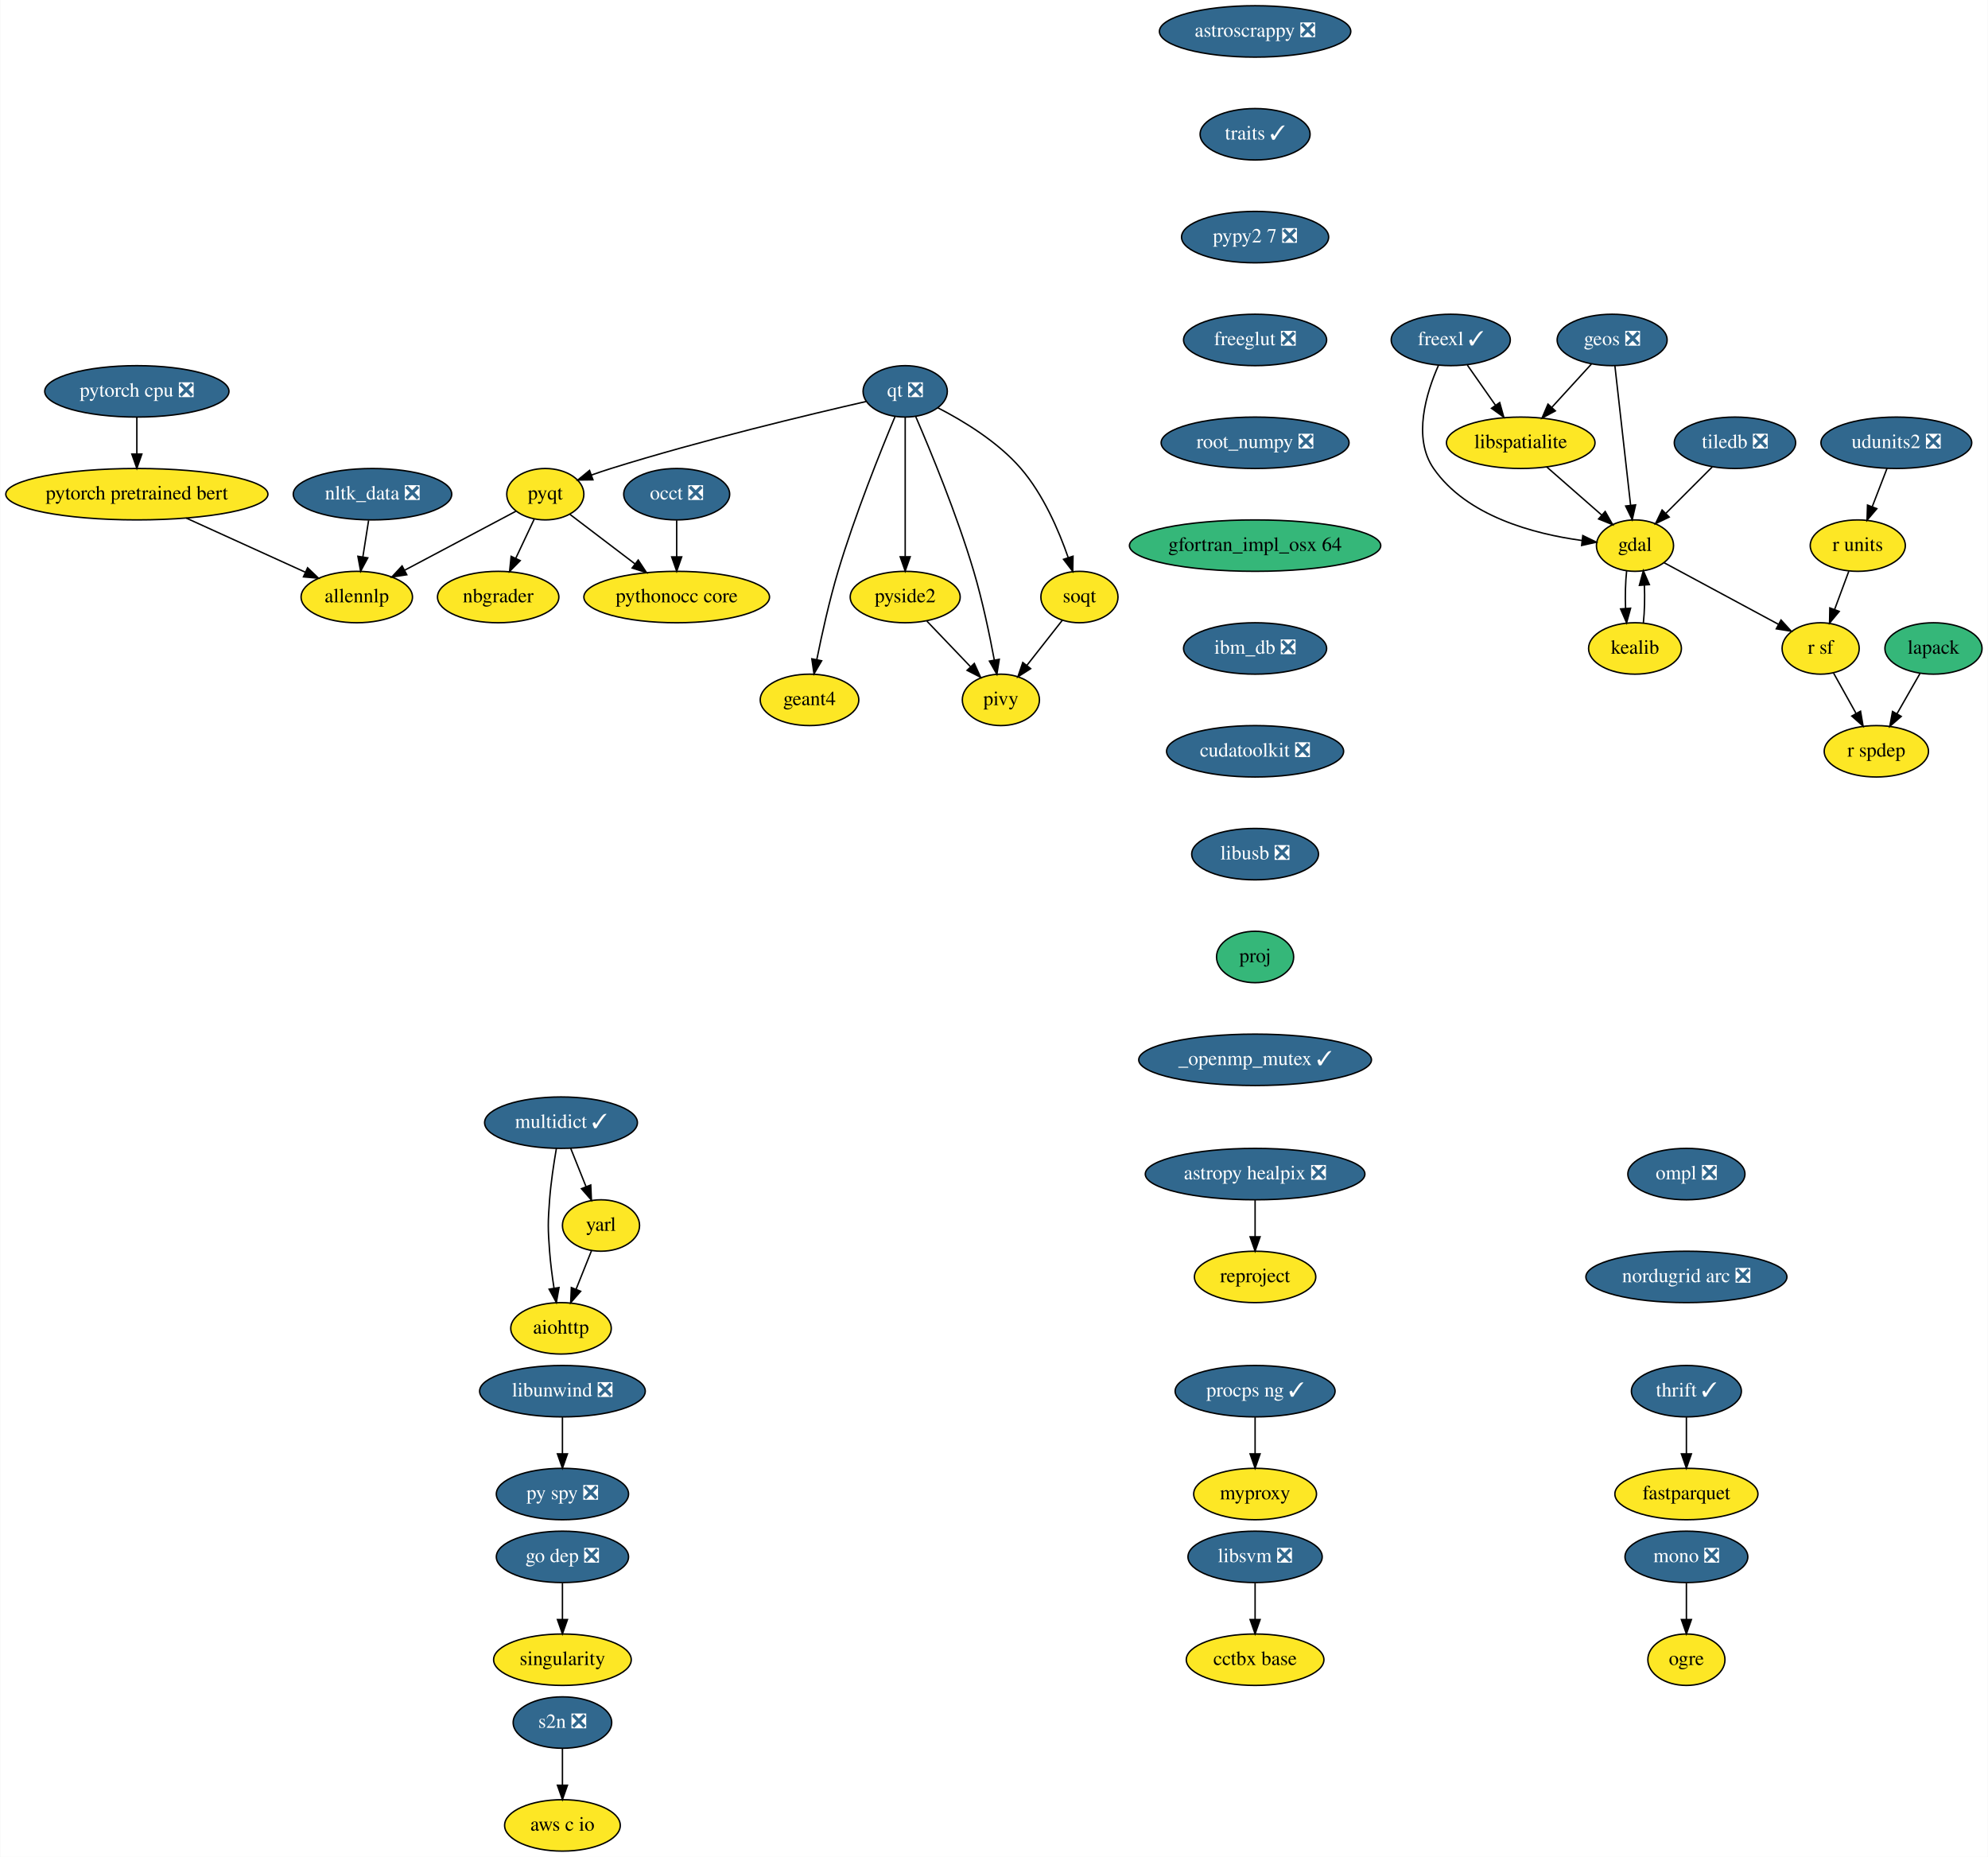
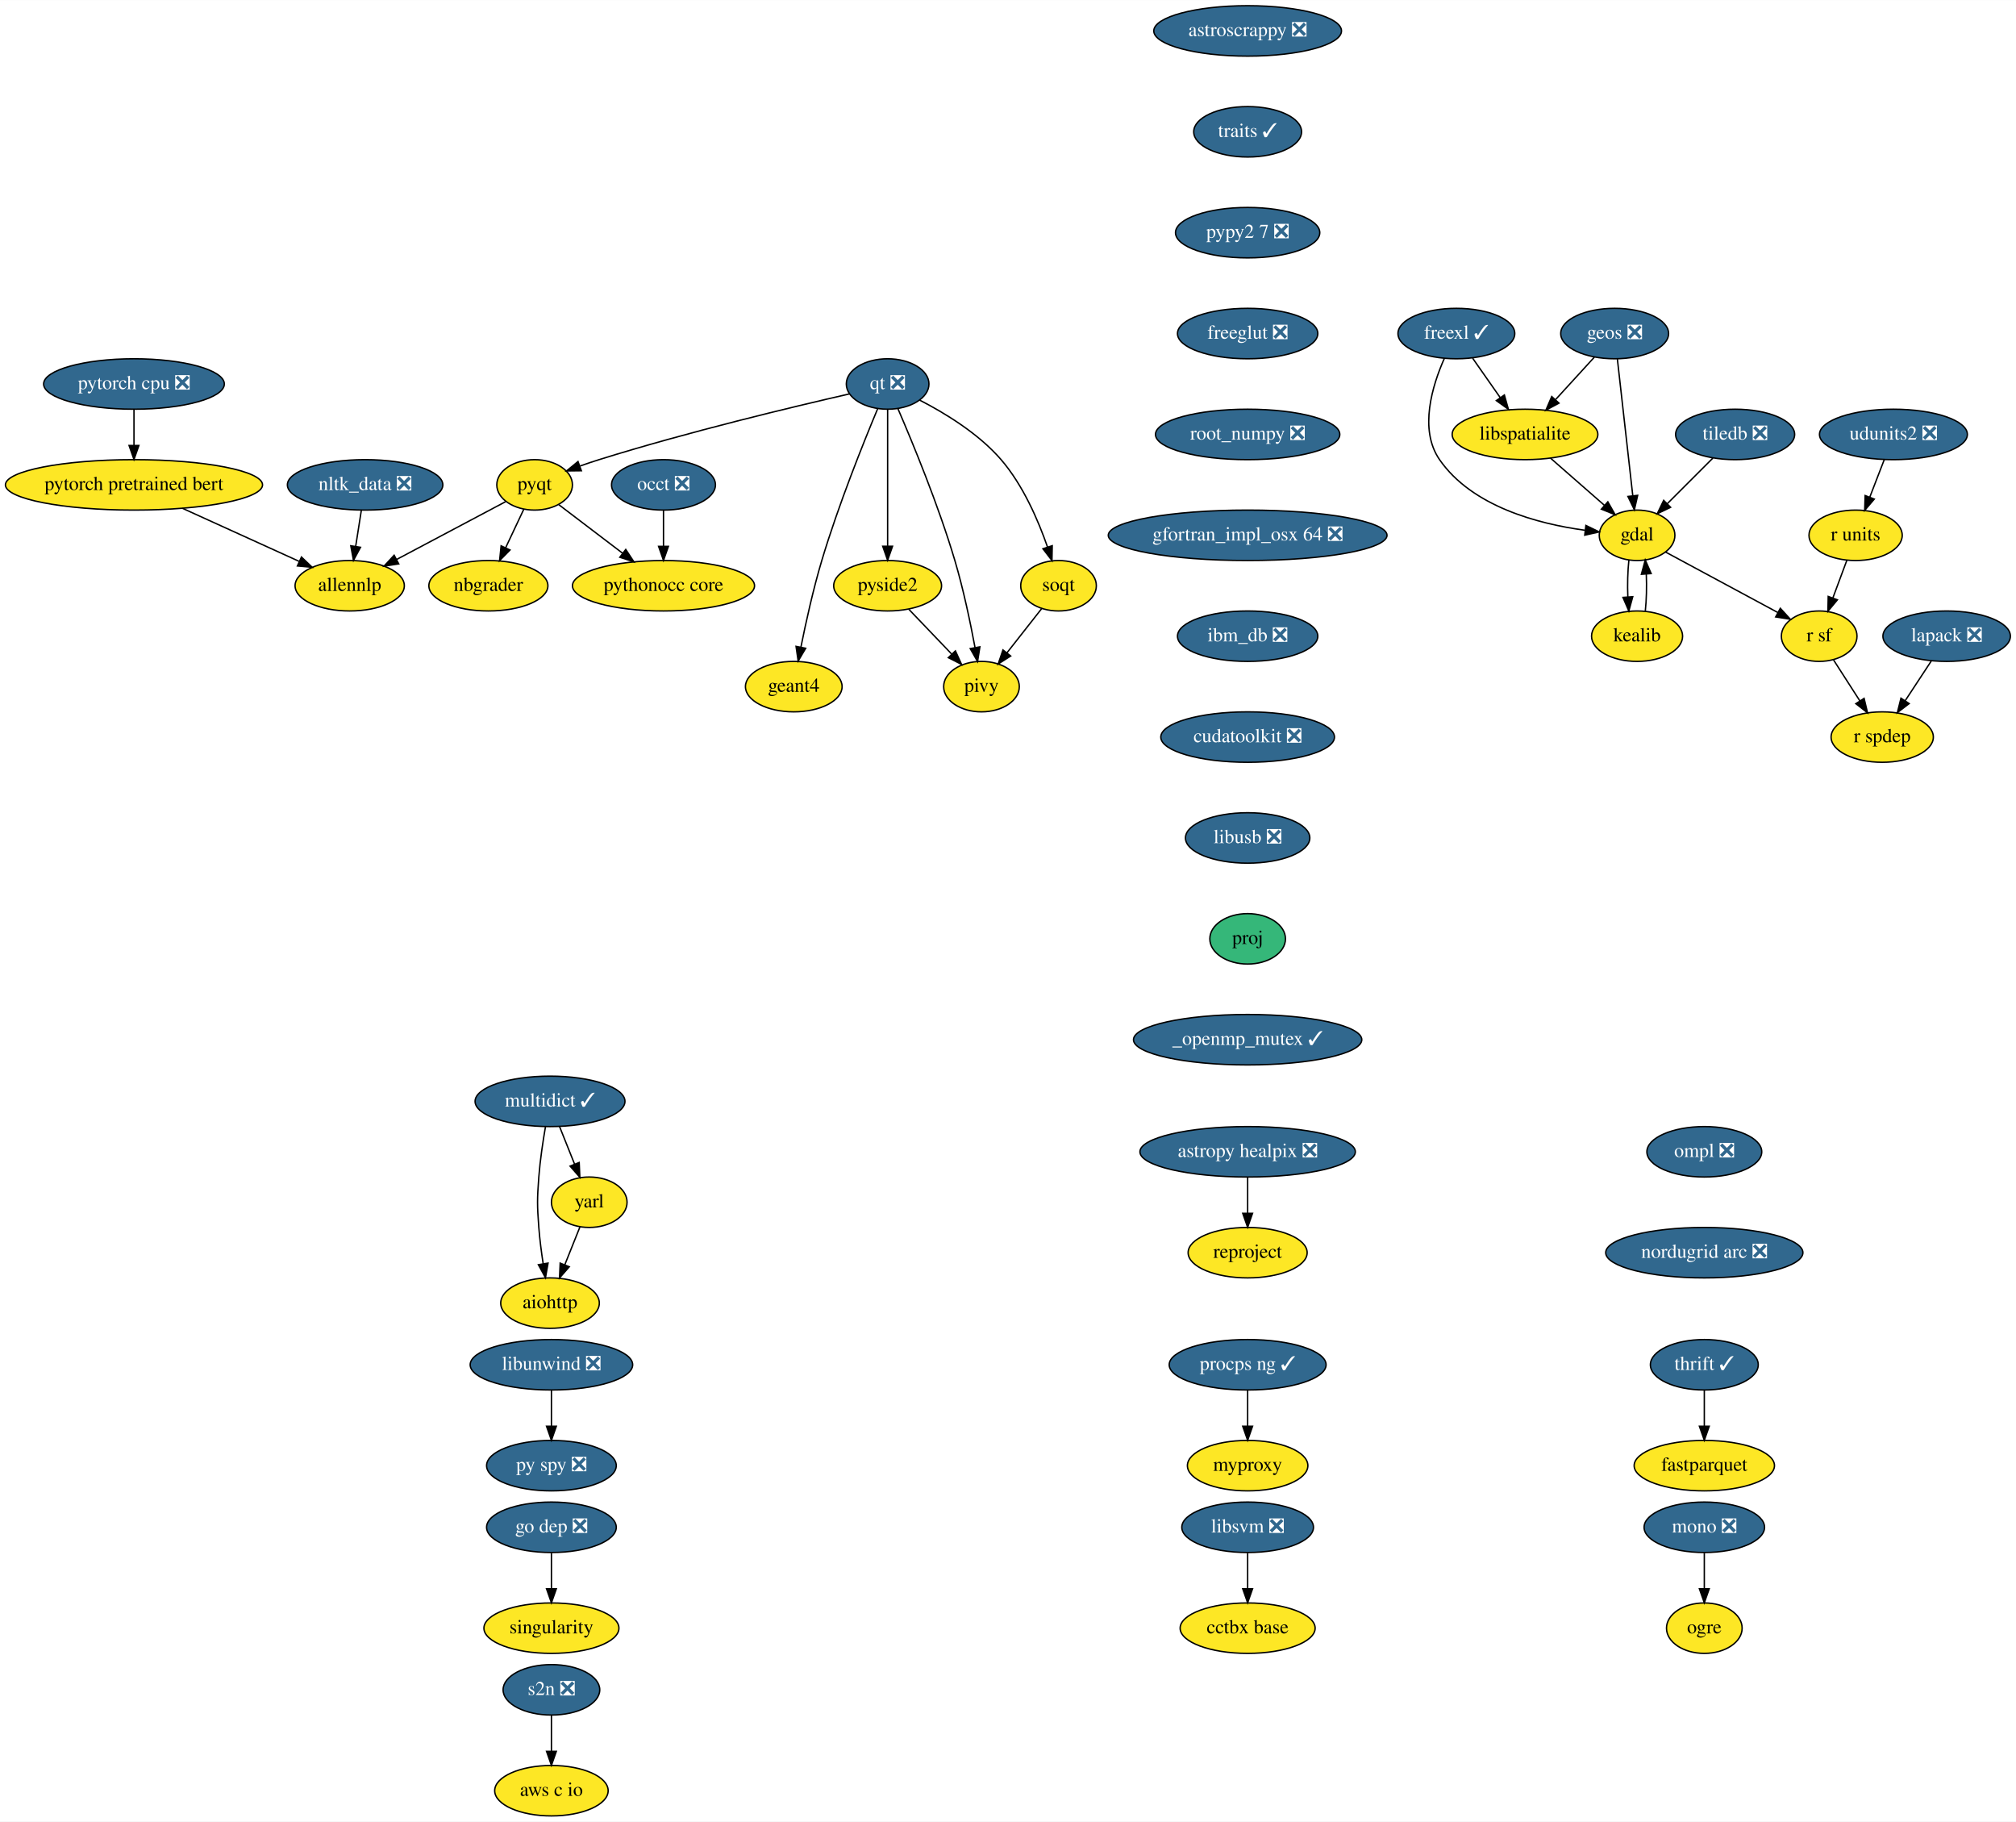
- <svg xmlns="http://www.w3.org/2000/svg" xmlns:xlink="http://www.w3.org/1999/xlink" width="1392pt" height="1300pt" viewBox="0.00 0.00 1391.64 1300.00">
+ <svg xmlns="http://www.w3.org/2000/svg" xmlns:xlink="http://www.w3.org/1999/xlink" width="1439pt" height="1300pt" viewBox="0.00 0.00 1439.14 1300.00">
  <g id="graph0" class="graph" transform="scale(1 1) rotate(0) translate(4 1296)">
-     <polygon fill="white" stroke="transparent" points="-4,4 -4,-1296 1387.64,-1296 1387.64,4 -4,4" />
+     <polygon fill="white" stroke="transparent" points="-4,4 -4,-1296 1435.14,-1296 1435.14,4 -4,4" />
    <g id="node1" class="node">
      <g id="a_node1">
        <a xlink:href="https://github.com/conda-forge/aiohttp-feedstock" xlink:title="aiohttp">
          <ellipse fill="#fde725" stroke="black" cx="388.64" cy="-366" rx="35.19" ry="18" />
          <text text-anchor="middle" x="388.64" y="-362.3" font-family="Times,serif" font-size="14.00">aiohttp</text>
        </a>
      </g>
    </g>
    <g id="node2" class="node">
      <g id="a_node2">
        <a xlink:href="https://github.com/conda-forge/astropy-healpix-feedstock/pull/15" xlink:title="astropy healpix ❎">
-           <ellipse fill="#31688e" stroke="black" cx="874.64" cy="-474" rx="76.89" ry="18" />
-           <text text-anchor="middle" x="874.64" y="-470.3" font-family="Times,serif" font-size="14.00" fill="white">astropy healpix ❎</text>
+           <ellipse fill="#31688e" stroke="black" cx="886.64" cy="-474" rx="76.89" ry="18" />
+           <text text-anchor="middle" x="886.64" y="-470.3" font-family="Times,serif" font-size="14.00" fill="white">astropy healpix ❎</text>
        </a>
      </g>
    </g>
    <g id="node3" class="node">
      <g id="a_node3">
        <a xlink:href="https://github.com/conda-forge/reproject-feedstock" xlink:title="reproject">
-           <ellipse fill="#fde725" stroke="black" cx="874.64" cy="-402" rx="42.49" ry="18" />
-           <text text-anchor="middle" x="874.64" y="-398.3" font-family="Times,serif" font-size="14.00">reproject</text>
+           <ellipse fill="#fde725" stroke="black" cx="886.64" cy="-402" rx="42.49" ry="18" />
+           <text text-anchor="middle" x="886.64" y="-398.3" font-family="Times,serif" font-size="14.00">reproject</text>
        </a>
      </g>
    </g>
    <g id="edge1" class="edge">
-       <path fill="none" stroke="black" d="M874.64,-455.7C874.64,-447.98 874.64,-438.71 874.64,-430.11" />
-       <polygon fill="black" stroke="black" points="878.14,-430.1 874.64,-420.1 871.14,-430.1 878.14,-430.1" />
+       <path fill="none" stroke="black" d="M886.64,-455.7C886.64,-447.98 886.64,-438.71 886.64,-430.11" />
+       <polygon fill="black" stroke="black" points="890.14,-430.1 886.64,-420.1 883.14,-430.1 890.14,-430.1" />
    </g>
    <g id="node4" class="node">
      <g id="a_node4">
        <a xlink:href="https://github.com/conda-forge/astroscrappy-feedstock/pull/11" xlink:title="astroscrappy ❎">
-           <ellipse fill="#31688e" stroke="black" cx="874.64" cy="-1274" rx="67" ry="18" />
-           <text text-anchor="middle" x="874.64" y="-1270.3" font-family="Times,serif" font-size="14.00" fill="white">astroscrappy ❎</text>
+           <ellipse fill="#31688e" stroke="black" cx="886.64" cy="-1274" rx="67" ry="18" />
+           <text text-anchor="middle" x="886.64" y="-1270.3" font-family="Times,serif" font-size="14.00" fill="white">astroscrappy ❎</text>
        </a>
      </g>
    </g>
    <g id="node5" class="node">
      <g id="a_node5">
        <a xlink:href="https://github.com/conda-forge/traits-feedstock/pull/24" xlink:title="traits ✓">
-           <ellipse fill="#31688e" stroke="black" cx="874.64" cy="-1202" rx="38.5" ry="18" />
-           <text text-anchor="middle" x="874.64" y="-1198.3" font-family="Times,serif" font-size="14.00" fill="white">traits ✓</text>
+           <ellipse fill="#31688e" stroke="black" cx="886.64" cy="-1202" rx="38.5" ry="18" />
+           <text text-anchor="middle" x="886.64" y="-1198.3" font-family="Times,serif" font-size="14.00" fill="white">traits ✓</text>
        </a>
      </g>
    </g>
    <g id="node34" class="node">
      <g id="a_node34">
        <a xlink:href="https://github.com/conda-forge/pypy2.7-feedstock/pull/3" xlink:title="pypy2 7 ❎">
-           <ellipse fill="#31688e" stroke="black" cx="874.64" cy="-1130" rx="51.5" ry="18" />
-           <text text-anchor="middle" x="874.64" y="-1126.3" font-family="Times,serif" font-size="14.00" fill="white">pypy2 7 ❎</text>
+           <ellipse fill="#31688e" stroke="black" cx="886.64" cy="-1130" rx="51.5" ry="18" />
+           <text text-anchor="middle" x="886.64" y="-1126.3" font-family="Times,serif" font-size="14.00" fill="white">pypy2 7 ❎</text>
        </a>
      </g>
    </g>
    <g id="node6" class="node">
      <g id="a_node6">
        <a xlink:href="https://github.com/conda-forge/fastparquet-feedstock" xlink:title="fastparquet">
-           <ellipse fill="#fde725" stroke="black" cx="1176.64" cy="-250" rx="50.09" ry="18" />
-           <text text-anchor="middle" x="1176.64" y="-246.3" font-family="Times,serif" font-size="14.00">fastparquet</text>
+           <ellipse fill="#fde725" stroke="black" cx="1212.64" cy="-250" rx="50.09" ry="18" />
+           <text text-anchor="middle" x="1212.64" y="-246.3" font-family="Times,serif" font-size="14.00">fastparquet</text>
        </a>
      </g>
    </g>
    <g id="node7" class="node">
      <g id="a_node7">
        <a xlink:href="https://github.com/conda-forge/freexl-feedstock/pull/22" xlink:title="freexl ✓">
-           <ellipse fill="#31688e" stroke="black" cx="1011.64" cy="-1058" rx="41.69" ry="18" />
-           <text text-anchor="middle" x="1011.64" y="-1054.3" font-family="Times,serif" font-size="14.00" fill="white">freexl ✓</text>
+           <ellipse fill="#31688e" stroke="black" cx="1035.64" cy="-1058" rx="41.69" ry="18" />
+           <text text-anchor="middle" x="1035.64" y="-1054.3" font-family="Times,serif" font-size="14.00" fill="white">freexl ✓</text>
        </a>
      </g>
    </g>
    <g id="node8" class="node">
      <g id="a_node8">
        <a xlink:href="https://github.com/conda-forge/gdal-feedstock" xlink:title="gdal">
-           <ellipse fill="#fde725" stroke="black" cx="1140.64" cy="-914" rx="27" ry="18" />
-           <text text-anchor="middle" x="1140.64" y="-910.3" font-family="Times,serif" font-size="14.00">gdal</text>
+           <ellipse fill="#fde725" stroke="black" cx="1164.64" cy="-914" rx="27" ry="18" />
+           <text text-anchor="middle" x="1164.64" y="-910.3" font-family="Times,serif" font-size="14.00">gdal</text>
        </a>
      </g>
    </g>
    <g id="edge3" class="edge">
-       <path fill="none" stroke="black" d="M1003.08,-1040.31C994.56,-1021.13 984.73,-989.53 999.64,-968 1022.81,-934.53 1069.94,-922.17 1103.31,-917.62" />
-       <polygon fill="black" stroke="black" points="1104.1,-921.05 1113.62,-916.4 1103.28,-914.1 1104.1,-921.05" />
+       <path fill="none" stroke="black" d="M1027.08,-1040.31C1018.56,-1021.13 1008.73,-989.53 1023.64,-968 1046.81,-934.53 1093.94,-922.17 1127.31,-917.62" />
+       <polygon fill="black" stroke="black" points="1128.1,-921.05 1137.62,-916.4 1127.28,-914.1 1128.1,-921.05" />
    </g>
    <g id="node9" class="node">
      <g id="a_node9">
        <a xlink:href="https://github.com/conda-forge/libspatialite-feedstock" xlink:title="libspatialite">
-           <ellipse fill="#fde725" stroke="black" cx="1060.64" cy="-986" rx="52" ry="18" />
-           <text text-anchor="middle" x="1060.64" y="-982.3" font-family="Times,serif" font-size="14.00">libspatialite</text>
+           <ellipse fill="#fde725" stroke="black" cx="1084.64" cy="-986" rx="52" ry="18" />
+           <text text-anchor="middle" x="1084.64" y="-982.3" font-family="Times,serif" font-size="14.00">libspatialite</text>
        </a>
      </g>
    </g>
    <g id="edge4" class="edge">
-       <path fill="none" stroke="black" d="M1023.25,-1040.41C1029.15,-1031.99 1036.43,-1021.58 1043,-1012.2" />
-       <polygon fill="black" stroke="black" points="1045.91,-1014.16 1048.77,-1003.96 1040.17,-1010.14 1045.91,-1014.16" />
+       <path fill="none" stroke="black" d="M1047.25,-1040.41C1053.15,-1031.99 1060.43,-1021.58 1067,-1012.2" />
+       <polygon fill="black" stroke="black" points="1069.91,-1014.16 1072.77,-1003.96 1064.17,-1010.14 1069.91,-1014.16" />
    </g>
    <g id="node10" class="node">
      <g id="a_node10">
        <a xlink:href="https://github.com/conda-forge/kealib-feedstock" xlink:title="kealib">
-           <ellipse fill="#fde725" stroke="black" cx="1140.64" cy="-842" rx="32.5" ry="18" />
-           <text text-anchor="middle" x="1140.64" y="-838.3" font-family="Times,serif" font-size="14.00">kealib</text>
+           <ellipse fill="#fde725" stroke="black" cx="1164.64" cy="-842" rx="32.5" ry="18" />
+           <text text-anchor="middle" x="1164.64" y="-838.3" font-family="Times,serif" font-size="14.00">kealib</text>
        </a>
      </g>
    </g>
    <g id="edge5" class="edge">
-       <path fill="none" stroke="black" d="M1134.8,-896.41C1133.94,-888.51 1133.69,-878.85 1134.05,-869.94" />
-       <polygon fill="black" stroke="black" points="1137.55,-870.18 1134.76,-859.96 1130.56,-869.68 1137.55,-870.18" />
+       <path fill="none" stroke="black" d="M1158.8,-896.41C1157.94,-888.51 1157.69,-878.85 1158.05,-869.94" />
+       <polygon fill="black" stroke="black" points="1161.55,-870.18 1158.76,-859.96 1154.56,-869.68 1161.55,-870.18" />
    </g>
    <g id="node11" class="node">
      <g id="a_node11">
        <a xlink:href="https://github.com/conda-forge/r-sf-feedstock" xlink:title="r sf">
-           <ellipse fill="#fde725" stroke="black" cx="1270.64" cy="-842" rx="27" ry="18" />
-           <text text-anchor="middle" x="1270.64" y="-838.3" font-family="Times,serif" font-size="14.00">r sf</text>
+           <ellipse fill="#fde725" stroke="black" cx="1294.64" cy="-842" rx="27" ry="18" />
+           <text text-anchor="middle" x="1294.64" y="-838.3" font-family="Times,serif" font-size="14.00">r sf</text>
        </a>
      </g>
    </g>
    <g id="edge6" class="edge">
-       <path fill="none" stroke="black" d="M1160.95,-902.06C1182.48,-890.47 1216.69,-872.05 1241.18,-858.86" />
-       <polygon fill="black" stroke="black" points="1242.9,-861.91 1250.04,-854.09 1239.58,-855.75 1242.9,-861.91" />
+       <path fill="none" stroke="black" d="M1184.95,-902.06C1206.48,-890.47 1240.69,-872.05 1265.18,-858.86" />
+       <polygon fill="black" stroke="black" points="1266.9,-861.91 1274.04,-854.09 1263.58,-855.75 1266.9,-861.91" />
    </g>
    <g id="edge7" class="edge">
-       <path fill="none" stroke="black" d="M1078.8,-969.12C1090.22,-959.12 1105.06,-946.13 1117.35,-935.38" />
-       <polygon fill="black" stroke="black" points="1119.77,-937.91 1124.99,-928.7 1115.16,-932.65 1119.77,-937.91" />
+       <path fill="none" stroke="black" d="M1102.8,-969.12C1114.22,-959.12 1129.06,-946.13 1141.35,-935.38" />
+       <polygon fill="black" stroke="black" points="1143.77,-937.91 1148.99,-928.7 1139.16,-932.65 1143.77,-937.91" />
    </g>
    <g id="edge8" class="edge">
-       <path fill="none" stroke="black" d="M1146.52,-859.96C1147.36,-867.83 1147.59,-877.37 1147.22,-886.19" />
-       <polygon fill="black" stroke="black" points="1143.72,-886.18 1146.48,-896.41 1150.7,-886.69 1143.72,-886.18" />
+       <path fill="none" stroke="black" d="M1170.52,-859.96C1171.36,-867.83 1171.59,-877.37 1171.22,-886.19" />
+       <polygon fill="black" stroke="black" points="1167.72,-886.18 1170.48,-896.41 1174.7,-886.69 1167.72,-886.18" />
    </g>
    <g id="node12" class="node">
      <g id="a_node12">
        <a xlink:href="https://github.com/conda-forge/r-spdep-feedstock" xlink:title="r spdep">
-           <ellipse fill="#fde725" stroke="black" cx="1309.64" cy="-770" rx="36.5" ry="18" />
-           <text text-anchor="middle" x="1309.64" y="-766.3" font-family="Times,serif" font-size="14.00">r spdep</text>
+           <ellipse fill="#fde725" stroke="black" cx="1339.64" cy="-770" rx="36.5" ry="18" />
+           <text text-anchor="middle" x="1339.64" y="-766.3" font-family="Times,serif" font-size="14.00">r spdep</text>
        </a>
      </g>
    </g>
    <g id="edge9" class="edge">
-       <path fill="none" stroke="black" d="M1279.69,-824.76C1284.35,-816.4 1290.13,-806.02 1295.38,-796.61" />
-       <polygon fill="black" stroke="black" points="1298.57,-798.07 1300.37,-787.63 1292.45,-794.67 1298.57,-798.07" />
+       <path fill="none" stroke="black" d="M1304.85,-825.12C1310.41,-816.47 1317.41,-805.58 1323.68,-795.83" />
+       <polygon fill="black" stroke="black" points="1326.7,-797.61 1329.16,-787.31 1320.81,-793.83 1326.7,-797.61" />
    </g>
    <g id="node13" class="node">
      <g id="a_node13">
        <a xlink:href="https://github.com/conda-forge/geos-feedstock/pull/47" xlink:title="geos ❎">
-           <ellipse fill="#31688e" stroke="black" cx="1124.64" cy="-1058" rx="38.5" ry="18" />
-           <text text-anchor="middle" x="1124.64" y="-1054.3" font-family="Times,serif" font-size="14.00" fill="white">geos ❎</text>
+           <ellipse fill="#31688e" stroke="black" cx="1148.64" cy="-1058" rx="38.5" ry="18" />
+           <text text-anchor="middle" x="1148.64" y="-1054.3" font-family="Times,serif" font-size="14.00" fill="white">geos ❎</text>
        </a>
      </g>
    </g>
    <g id="edge10" class="edge">
-       <path fill="none" stroke="black" d="M1126.57,-1039.87C1129.3,-1015.67 1134.31,-971.21 1137.56,-942.39" />
-       <polygon fill="black" stroke="black" points="1141.06,-942.52 1138.71,-932.19 1134.11,-941.73 1141.06,-942.52" />
+       <path fill="none" stroke="black" d="M1150.57,-1039.87C1153.3,-1015.67 1158.31,-971.21 1161.56,-942.39" />
+       <polygon fill="black" stroke="black" points="1165.06,-942.52 1162.71,-932.19 1158.11,-941.73 1165.06,-942.52" />
    </g>
    <g id="edge11" class="edge">
-       <path fill="none" stroke="black" d="M1110.12,-1041.12C1101.97,-1032.2 1091.64,-1020.91 1082.53,-1010.94" />
-       <polygon fill="black" stroke="black" points="1084.88,-1008.33 1075.55,-1003.31 1079.72,-1013.05 1084.88,-1008.33" />
+       <path fill="none" stroke="black" d="M1134.12,-1041.12C1125.97,-1032.2 1115.64,-1020.91 1106.53,-1010.94" />
+       <polygon fill="black" stroke="black" points="1108.88,-1008.33 1099.55,-1003.31 1103.72,-1013.05 1108.88,-1008.33" />
    </g>
    <g id="node14" class="node">
      <g id="a_node14">
-         <a xlink:href="https://github.com/conda-forge/lapack-feedstock" xlink:title="lapack">
-           <ellipse fill="#35b779" stroke="black" cx="1349.64" cy="-842" rx="34" ry="18" />
-           <text text-anchor="middle" x="1349.64" y="-838.3" font-family="Times,serif" font-size="14.00">lapack</text>
+         <a xlink:href="https://github.com/conda-forge/lapack-feedstock/pull/44" xlink:title="lapack ❎">
+           <ellipse fill="#31688e" stroke="black" cx="1385.64" cy="-842" rx="45.5" ry="18" />
+           <text text-anchor="middle" x="1385.64" y="-838.3" font-family="Times,serif" font-size="14.00" fill="white">lapack ❎</text>
        </a>
      </g>
    </g>
    <g id="edge12" class="edge">
-       <path fill="none" stroke="black" d="M1340.16,-824.41C1335.38,-816.04 1329.48,-805.71 1324.14,-796.37" />
-       <polygon fill="black" stroke="black" points="1327.05,-794.42 1319.05,-787.47 1320.98,-797.89 1327.05,-794.42" />
+       <path fill="none" stroke="black" d="M1374.74,-824.41C1369.18,-815.95 1362.31,-805.49 1356.12,-796.08" />
+       <polygon fill="black" stroke="black" points="1358.88,-793.9 1350.46,-787.47 1353.03,-797.75 1358.88,-793.9" />
    </g>
    <g id="node15" class="node">
      <g id="a_node15">
        <a xlink:href="https://github.com/conda-forge/libunwind-feedstock/pull/14" xlink:title="libunwind ❎">
          <ellipse fill="#31688e" stroke="black" cx="389.64" cy="-322" rx="58" ry="18" />
          <text text-anchor="middle" x="389.64" y="-318.3" font-family="Times,serif" font-size="14.00" fill="white">libunwind ❎</text>
        </a>
      </g>
    </g>
    <g id="node16" class="node">
      <g id="a_node16">
        <a xlink:href="https://github.com/conda-forge/py-spy-feedstock/pull/11" xlink:title="py spy ❎">
          <ellipse fill="#31688e" stroke="black" cx="389.64" cy="-250" rx="46.29" ry="18" />
          <text text-anchor="middle" x="389.64" y="-246.3" font-family="Times,serif" font-size="14.00" fill="white">py spy ❎</text>
        </a>
      </g>
    </g>
    <g id="edge13" class="edge">
      <path fill="none" stroke="black" d="M389.64,-303.7C389.64,-295.98 389.64,-286.71 389.64,-278.11" />
      <polygon fill="black" stroke="black" points="393.14,-278.1 389.64,-268.1 386.14,-278.1 393.14,-278.1" />
    </g>
    <g id="node17" class="node">
      <g id="a_node17">
        <a xlink:href="https://github.com/conda-forge/mono-feedstock/pull/18" xlink:title="mono ❎">
-           <ellipse fill="#31688e" stroke="black" cx="1176.64" cy="-206" rx="43" ry="18" />
-           <text text-anchor="middle" x="1176.64" y="-202.3" font-family="Times,serif" font-size="14.00" fill="white">mono ❎</text>
+           <ellipse fill="#31688e" stroke="black" cx="1212.64" cy="-206" rx="43" ry="18" />
+           <text text-anchor="middle" x="1212.64" y="-202.3" font-family="Times,serif" font-size="14.00" fill="white">mono ❎</text>
        </a>
      </g>
    </g>
    <g id="node18" class="node">
      <g id="a_node18">
        <a xlink:href="https://github.com/conda-forge/ogre-feedstock" xlink:title="ogre">
-           <ellipse fill="#fde725" stroke="black" cx="1176.64" cy="-134" rx="27" ry="18" />
-           <text text-anchor="middle" x="1176.64" y="-130.3" font-family="Times,serif" font-size="14.00">ogre</text>
+           <ellipse fill="#fde725" stroke="black" cx="1212.64" cy="-134" rx="27" ry="18" />
+           <text text-anchor="middle" x="1212.64" y="-130.3" font-family="Times,serif" font-size="14.00">ogre</text>
        </a>
      </g>
    </g>
    <g id="edge14" class="edge">
-       <path fill="none" stroke="black" d="M1176.64,-187.7C1176.64,-179.98 1176.64,-170.71 1176.64,-162.11" />
-       <polygon fill="black" stroke="black" points="1180.14,-162.1 1176.64,-152.1 1173.14,-162.1 1180.14,-162.1" />
+       <path fill="none" stroke="black" d="M1212.64,-187.7C1212.64,-179.98 1212.64,-170.71 1212.64,-162.11" />
+       <polygon fill="black" stroke="black" points="1216.14,-162.1 1212.64,-152.1 1209.14,-162.1 1216.14,-162.1" />
    </g>
    <g id="node19" class="node">
      <g id="a_node19">
        <a xlink:href="https://github.com/conda-forge/multidict-feedstock/pull/29" xlink:title="multidict ✓">
          <ellipse fill="#31688e" stroke="black" cx="388.64" cy="-510" rx="53.5" ry="18" />
          <text text-anchor="middle" x="388.64" y="-506.3" font-family="Times,serif" font-size="14.00" fill="white">multidict ✓</text>
        </a>
      </g>
    </g>
    <g id="edge15" class="edge">
      <path fill="none" stroke="black" d="M385.39,-491.89C383.6,-481.54 381.55,-468.06 380.64,-456 379.44,-440.04 379.44,-435.96 380.64,-420 381.28,-411.52 382.48,-402.34 383.76,-394.04" />
      <polygon fill="black" stroke="black" points="387.23,-394.55 385.39,-384.11 380.32,-393.41 387.23,-394.55" />
    </g>
    <g id="node20" class="node">
      <g id="a_node20">
        <a xlink:href="https://github.com/conda-forge/yarl-feedstock" xlink:title="yarl">
          <ellipse fill="#fde725" stroke="black" cx="416.64" cy="-438" rx="27" ry="18" />
          <text text-anchor="middle" x="416.64" y="-434.3" font-family="Times,serif" font-size="14.00">yarl</text>
        </a>
      </g>
    </g>
    <g id="edge16" class="edge">
      <path fill="none" stroke="black" d="M395.42,-492.05C398.65,-483.97 402.59,-474.12 406.2,-465.11" />
      <polygon fill="black" stroke="black" points="409.46,-466.37 409.93,-455.79 402.96,-463.77 409.46,-466.37" />
    </g>
    <g id="edge17" class="edge">
      <path fill="none" stroke="black" d="M410.01,-420.41C406.78,-412.34 402.81,-402.43 399.18,-393.35" />
      <polygon fill="black" stroke="black" points="402.39,-391.94 395.42,-383.96 395.89,-394.54 402.39,-391.94" />
    </g>
    <g id="node21" class="node">
      <g id="a_node21">
        <a xlink:href="https://github.com/conda-forge/nbgrader-feedstock" xlink:title="nbgrader">
          <ellipse fill="#fde725" stroke="black" cx="344.64" cy="-878" rx="42.49" ry="18" />
          <text text-anchor="middle" x="344.64" y="-874.3" font-family="Times,serif" font-size="14.00">nbgrader</text>
        </a>
      </g>
    </g>
    <g id="node22" class="node">
      <g id="a_node22">
        <a xlink:href="https://github.com/conda-forge/nltk_data-feedstock/pull/5" xlink:title="nltk_data ❎">
          <ellipse fill="#31688e" stroke="black" cx="256.64" cy="-950" rx="55.49" ry="18" />
          <text text-anchor="middle" x="256.64" y="-946.3" font-family="Times,serif" font-size="14.00" fill="white">nltk_data ❎</text>
        </a>
      </g>
    </g>
    <g id="node23" class="node">
      <g id="a_node23">
        <a xlink:href="https://github.com/conda-forge/allennlp-feedstock" xlink:title="allennlp">
          <ellipse fill="#fde725" stroke="black" cx="245.64" cy="-878" rx="39" ry="18" />
          <text text-anchor="middle" x="245.64" y="-874.3" font-family="Times,serif" font-size="14.00">allennlp</text>
        </a>
      </g>
    </g>
    <g id="edge18" class="edge">
      <path fill="none" stroke="black" d="M253.92,-931.7C252.71,-923.98 251.25,-914.71 249.9,-906.11" />
      <polygon fill="black" stroke="black" points="253.34,-905.44 248.33,-896.1 246.42,-906.53 253.34,-905.44" />
    </g>
    <g id="node24" class="node">
      <g id="a_node24">
        <a xlink:href="https://github.com/conda-forge/pyqt-feedstock" xlink:title="pyqt">
          <ellipse fill="#fde725" stroke="black" cx="377.64" cy="-950" rx="27" ry="18" />
          <text text-anchor="middle" x="377.64" y="-946.3" font-family="Times,serif" font-size="14.00">pyqt</text>
        </a>
      </g>
    </g>
    <g id="edge19" class="edge">
      <path fill="none" stroke="black" d="M369.82,-932.41C365.97,-924.25 361.25,-914.22 356.93,-905.07" />
      <polygon fill="black" stroke="black" points="360.07,-903.51 352.64,-895.96 353.73,-906.49 360.07,-903.51" />
    </g>
    <g id="edge20" class="edge">
      <path fill="none" stroke="black" d="M357.02,-938.06C336.19,-927.02 303.66,-909.77 279.13,-896.76" />
      <polygon fill="black" stroke="black" points="280.64,-893.6 270.16,-892 277.36,-899.78 280.64,-893.6" />
    </g>
    <g id="node25" class="node">
      <g id="a_node25">
        <a xlink:href="https://github.com/conda-forge/pythonocc-core-feedstock" xlink:title="pythonocc core">
          <ellipse fill="#fde725" stroke="black" cx="469.64" cy="-878" rx="65" ry="18" />
          <text text-anchor="middle" x="469.64" y="-874.3" font-family="Times,serif" font-size="14.00">pythonocc core</text>
        </a>
      </g>
    </g>
    <g id="edge21" class="edge">
      <path fill="none" stroke="black" d="M394.95,-935.83C407.77,-926.08 425.55,-912.55 440.54,-901.14" />
      <polygon fill="black" stroke="black" points="442.7,-903.9 448.54,-895.06 438.46,-898.33 442.7,-903.9" />
    </g>
    <g id="node26" class="node">
      <g id="a_node26">
        <a xlink:href="https://github.com/conda-forge/qt-feedstock/pull/168" xlink:title="qt ❎">
          <ellipse fill="#31688e" stroke="black" cx="629.64" cy="-1022" rx="29.5" ry="18" />
          <text text-anchor="middle" x="629.64" y="-1018.3" font-family="Times,serif" font-size="14.00" fill="white">qt ❎</text>
        </a>
      </g>
    </g>
    <g id="edge22" class="edge">
      <path fill="none" stroke="black" d="M602.4,-1014.93C562.73,-1005.87 486.91,-987.77 423.64,-968 419.23,-966.62 414.61,-965.06 410.08,-963.46" />
      <polygon fill="black" stroke="black" points="411.01,-960.07 400.41,-959.94 408.61,-966.65 411.01,-960.07" />
    </g>
    <g id="node27" class="node">
      <g id="a_node27">
        <a xlink:href="https://github.com/conda-forge/pivy-feedstock" xlink:title="pivy">
          <ellipse fill="#fde725" stroke="black" cx="696.64" cy="-806" rx="27" ry="18" />
          <text text-anchor="middle" x="696.64" y="-802.3" font-family="Times,serif" font-size="14.00">pivy</text>
        </a>
      </g>
    </g>
    <g id="edge23" class="edge">
      <path fill="none" stroke="black" d="M637.02,-1004.31C647.26,-980.61 665.87,-935.67 677.64,-896 683.74,-875.46 688.71,-851.7 692.03,-833.9" />
      <polygon fill="black" stroke="black" points="695.5,-834.39 693.84,-823.93 688.61,-833.14 695.5,-834.39" />
    </g>
    <g id="node28" class="node">
      <g id="a_node28">
        <a xlink:href="https://github.com/conda-forge/pyside2-feedstock" xlink:title="pyside2">
          <ellipse fill="#fde725" stroke="black" cx="629.64" cy="-878" rx="38.5" ry="18" />
          <text text-anchor="middle" x="629.64" y="-874.3" font-family="Times,serif" font-size="14.00">pyside2</text>
        </a>
      </g>
    </g>
    <g id="edge24" class="edge">
      <path fill="none" stroke="black" d="M629.64,-1003.87C629.64,-979.67 629.64,-935.21 629.64,-906.39" />
      <polygon fill="black" stroke="black" points="633.14,-906.19 629.64,-896.19 626.14,-906.19 633.14,-906.19" />
    </g>
    <g id="node29" class="node">
      <g id="a_node29">
        <a xlink:href="https://github.com/conda-forge/soqt-feedstock" xlink:title="soqt">
          <ellipse fill="#fde725" stroke="black" cx="751.64" cy="-878" rx="27" ry="18" />
          <text text-anchor="middle" x="751.64" y="-874.3" font-family="Times,serif" font-size="14.00">soqt</text>
        </a>
      </g>
    </g>
    <g id="edge25" class="edge">
      <path fill="none" stroke="black" d="M652.42,-1010.53C670.2,-1001.41 694.51,-986.71 710.64,-968 726.37,-949.76 737.24,-924.48 743.81,-905.52" />
      <polygon fill="black" stroke="black" points="747.15,-906.58 746.95,-895.99 740.5,-904.4 747.15,-906.58" />
    </g>
    <g id="node30" class="node">
      <g id="a_node30">
        <a xlink:href="https://github.com/conda-forge/geant4-feedstock" xlink:title="geant4">
          <ellipse fill="#fde725" stroke="black" cx="562.64" cy="-806" rx="34.5" ry="18" />
          <text text-anchor="middle" x="562.64" y="-802.3" font-family="Times,serif" font-size="14.00">geant4</text>
        </a>
      </g>
    </g>
    <g id="edge26" class="edge">
      <path fill="none" stroke="black" d="M622.5,-1004.27C612.56,-980.53 594.46,-935.54 582.64,-896 576.53,-875.55 571.31,-851.96 567.74,-834.21" />
      <polygon fill="black" stroke="black" points="571.14,-833.38 565.78,-824.24 564.27,-834.73 571.14,-833.38" />
    </g>
    <g id="edge27" class="edge">
      <path fill="none" stroke="black" d="M644.85,-861.12C653.83,-851.73 665.35,-839.7 675.24,-829.36" />
      <polygon fill="black" stroke="black" points="678.03,-831.51 682.41,-821.86 672.97,-826.67 678.03,-831.51" />
    </g>
    <g id="edge28" class="edge">
      <path fill="none" stroke="black" d="M739.71,-861.81C732.43,-852.55 722.98,-840.52 714.79,-830.09" />
      <polygon fill="black" stroke="black" points="717.48,-827.86 708.55,-822.16 711.98,-832.18 717.48,-827.86" />
    </g>
    <g id="node31" class="node">
      <g id="a_node31">
        <a xlink:href="https://github.com/conda-forge/r-units-feedstock" xlink:title="r units">
-           <ellipse fill="#fde725" stroke="black" cx="1296.64" cy="-914" rx="33.29" ry="18" />
-           <text text-anchor="middle" x="1296.64" y="-910.3" font-family="Times,serif" font-size="14.00">r units</text>
+           <ellipse fill="#fde725" stroke="black" cx="1320.64" cy="-914" rx="33.29" ry="18" />
+           <text text-anchor="middle" x="1320.64" y="-910.3" font-family="Times,serif" font-size="14.00">r units</text>
        </a>
      </g>
    </g>
    <g id="edge29" class="edge">
-       <path fill="none" stroke="black" d="M1290.35,-896.05C1287.38,-888.06 1283.76,-878.33 1280.45,-869.4" />
-       <polygon fill="black" stroke="black" points="1283.64,-867.94 1276.88,-859.79 1277.08,-870.38 1283.64,-867.94" />
+       <path fill="none" stroke="black" d="M1314.35,-896.05C1311.38,-888.06 1307.76,-878.33 1304.45,-869.4" />
+       <polygon fill="black" stroke="black" points="1307.64,-867.94 1300.88,-859.79 1301.08,-870.38 1307.64,-867.94" />
    </g>
    <g id="node32" class="node">
      <g id="a_node32">
        <a xlink:href="https://github.com/conda-forge/singularity-feedstock" xlink:title="singularity">
          <ellipse fill="#fde725" stroke="black" cx="389.64" cy="-134" rx="48.19" ry="18" />
          <text text-anchor="middle" x="389.64" y="-130.3" font-family="Times,serif" font-size="14.00">singularity</text>
        </a>
      </g>
    </g>
    <g id="node33" class="node">
      <g id="a_node33">
        <a xlink:href="https://github.com/conda-forge/thrift-feedstock/pull/17" xlink:title="thrift ✓">
-           <ellipse fill="#31688e" stroke="black" cx="1176.64" cy="-322" rx="38.5" ry="18" />
-           <text text-anchor="middle" x="1176.64" y="-318.3" font-family="Times,serif" font-size="14.00" fill="white">thrift ✓</text>
+           <ellipse fill="#31688e" stroke="black" cx="1212.64" cy="-322" rx="38.5" ry="18" />
+           <text text-anchor="middle" x="1212.64" y="-318.3" font-family="Times,serif" font-size="14.00" fill="white">thrift ✓</text>
        </a>
      </g>
    </g>
    <g id="edge30" class="edge">
-       <path fill="none" stroke="black" d="M1176.64,-303.7C1176.64,-295.98 1176.64,-286.71 1176.64,-278.11" />
-       <polygon fill="black" stroke="black" points="1180.14,-278.1 1176.64,-268.1 1173.14,-278.1 1180.14,-278.1" />
+       <path fill="none" stroke="black" d="M1212.64,-303.7C1212.64,-295.98 1212.64,-286.71 1212.64,-278.11" />
+       <polygon fill="black" stroke="black" points="1216.14,-278.1 1212.64,-268.1 1209.14,-278.1 1216.14,-278.1" />
    </g>
    <g id="node36" class="node">
      <g id="a_node36">
        <a xlink:href="https://github.com/conda-forge/freeglut-feedstock/pull/22" xlink:title="freeglut ❎">
-           <ellipse fill="#31688e" stroke="black" cx="874.64" cy="-1058" rx="50.09" ry="18" />
-           <text text-anchor="middle" x="874.64" y="-1054.3" font-family="Times,serif" font-size="14.00" fill="white">freeglut ❎</text>
+           <ellipse fill="#31688e" stroke="black" cx="886.64" cy="-1058" rx="50.09" ry="18" />
+           <text text-anchor="middle" x="886.64" y="-1054.3" font-family="Times,serif" font-size="14.00" fill="white">freeglut ❎</text>
        </a>
      </g>
    </g>
    <g id="node35" class="node">
      <g id="a_node35">
        <a xlink:href="https://github.com/conda-forge/udunits2-feedstock/pull/32" xlink:title="udunits2 ❎">
-           <ellipse fill="#31688e" stroke="black" cx="1323.64" cy="-986" rx="52.79" ry="18" />
-           <text text-anchor="middle" x="1323.64" y="-982.3" font-family="Times,serif" font-size="14.00" fill="white">udunits2 ❎</text>
+           <ellipse fill="#31688e" stroke="black" cx="1347.64" cy="-986" rx="52.79" ry="18" />
+           <text text-anchor="middle" x="1347.64" y="-982.3" font-family="Times,serif" font-size="14.00" fill="white">udunits2 ❎</text>
        </a>
      </g>
    </g>
    <g id="edge32" class="edge">
-       <path fill="none" stroke="black" d="M1317.11,-968.05C1314.02,-960.06 1310.27,-950.33 1306.82,-941.4" />
-       <polygon fill="black" stroke="black" points="1309.98,-939.86 1303.12,-931.79 1303.45,-942.38 1309.98,-939.86" />
+       <path fill="none" stroke="black" d="M1341.11,-968.05C1338.02,-960.06 1334.27,-950.33 1330.82,-941.4" />
+       <polygon fill="black" stroke="black" points="1333.98,-939.86 1327.12,-931.79 1327.45,-942.38 1333.98,-939.86" />
    </g>
    <g id="node40" class="node">
      <g id="a_node40">
        <a xlink:href="https://github.com/conda-forge/root_numpy-feedstock/pull/17" xlink:title="root_numpy ❎">
-           <ellipse fill="#31688e" stroke="black" cx="874.64" cy="-986" rx="65.79" ry="18" />
-           <text text-anchor="middle" x="874.64" y="-982.3" font-family="Times,serif" font-size="14.00" fill="white">root_numpy ❎</text>
+           <ellipse fill="#31688e" stroke="black" cx="886.64" cy="-986" rx="65.79" ry="18" />
+           <text text-anchor="middle" x="886.64" y="-982.3" font-family="Times,serif" font-size="14.00" fill="white">root_numpy ❎</text>
        </a>
      </g>
    </g>
    <g id="node37" class="node">
      <g id="a_node37">
        <a xlink:href="https://github.com/conda-forge/tiledb-feedstock/pull/80" xlink:title="tiledb ❎">
-           <ellipse fill="#31688e" stroke="black" cx="1210.64" cy="-986" rx="42.49" ry="18" />
-           <text text-anchor="middle" x="1210.64" y="-982.3" font-family="Times,serif" font-size="14.00" fill="white">tiledb ❎</text>
+           <ellipse fill="#31688e" stroke="black" cx="1234.64" cy="-986" rx="42.49" ry="18" />
+           <text text-anchor="middle" x="1234.64" y="-982.3" font-family="Times,serif" font-size="14.00" fill="white">tiledb ❎</text>
        </a>
      </g>
    </g>
    <g id="edge34" class="edge">
-       <path fill="none" stroke="black" d="M1194.76,-969.12C1185.15,-959.51 1172.77,-947.13 1162.28,-936.63" />
-       <polygon fill="black" stroke="black" points="1164.58,-933.99 1155.03,-929.39 1159.63,-938.94 1164.58,-933.99" />
+       <path fill="none" stroke="black" d="M1218.76,-969.12C1209.15,-959.51 1196.77,-947.13 1186.28,-936.63" />
+       <polygon fill="black" stroke="black" points="1188.58,-933.99 1179.03,-929.39 1183.63,-938.94 1188.58,-933.99" />
    </g>
    <g id="node38" class="node">
      <g id="a_node38">
        <a xlink:href="https://github.com/conda-forge/libsvm-feedstock/pull/16" xlink:title="libsvm ❎">
-           <ellipse fill="#31688e" stroke="black" cx="874.64" cy="-206" rx="47" ry="18" />
-           <text text-anchor="middle" x="874.64" y="-202.3" font-family="Times,serif" font-size="14.00" fill="white">libsvm ❎</text>
+           <ellipse fill="#31688e" stroke="black" cx="886.64" cy="-206" rx="47" ry="18" />
+           <text text-anchor="middle" x="886.64" y="-202.3" font-family="Times,serif" font-size="14.00" fill="white">libsvm ❎</text>
        </a>
      </g>
    </g>
    <g id="node39" class="node">
      <g id="a_node39">
        <a xlink:href="https://github.com/conda-forge/cctbx-base-feedstock" xlink:title="cctbx base">
-           <ellipse fill="#fde725" stroke="black" cx="874.64" cy="-134" rx="48.19" ry="18" />
-           <text text-anchor="middle" x="874.64" y="-130.3" font-family="Times,serif" font-size="14.00">cctbx base</text>
+           <ellipse fill="#fde725" stroke="black" cx="886.64" cy="-134" rx="48.19" ry="18" />
+           <text text-anchor="middle" x="886.64" y="-130.3" font-family="Times,serif" font-size="14.00">cctbx base</text>
        </a>
      </g>
    </g>
    <g id="edge35" class="edge">
-       <path fill="none" stroke="black" d="M874.64,-187.7C874.64,-179.98 874.64,-170.71 874.64,-162.11" />
-       <polygon fill="black" stroke="black" points="878.14,-162.1 874.64,-152.1 871.14,-162.1 878.14,-162.1" />
+       <path fill="none" stroke="black" d="M886.64,-187.7C886.64,-179.98 886.64,-170.71 886.64,-162.11" />
+       <polygon fill="black" stroke="black" points="890.14,-162.1 886.64,-152.1 883.14,-162.1 890.14,-162.1" />
    </g>
    <g id="node42" class="node">
      <g id="a_node42">
-         <a xlink:href="https://github.com/conda-forge/gfortran_impl_osx-64-feedstock" xlink:title="gfortran_impl_osx 64">
-           <ellipse fill="#35b779" stroke="black" cx="874.64" cy="-914" rx="87.99" ry="18" />
-           <text text-anchor="middle" x="874.64" y="-910.3" font-family="Times,serif" font-size="14.00">gfortran_impl_osx 64</text>
+         <a xlink:href="https://github.com/conda-forge/gfortran_impl_osx-64-feedstock/pull/35" xlink:title="gfortran_impl_osx 64 ❎">
+           <ellipse fill="#31688e" stroke="black" cx="886.64" cy="-914" rx="99.5" ry="18" />
+           <text text-anchor="middle" x="886.64" y="-910.3" font-family="Times,serif" font-size="14.00" fill="white">gfortran_impl_osx 64 ❎</text>
        </a>
      </g>
    </g>
    <g id="node41" class="node">
      <g id="a_node41">
        <a xlink:href="https://github.com/conda-forge/occt-feedstock/pull/59" xlink:title="occt ❎">
          <ellipse fill="#31688e" stroke="black" cx="469.64" cy="-950" rx="37.09" ry="18" />
          <text text-anchor="middle" x="469.64" y="-946.3" font-family="Times,serif" font-size="14.00" fill="white">occt ❎</text>
        </a>
      </g>
    </g>
    <g id="edge37" class="edge">
      <path fill="none" stroke="black" d="M469.64,-931.7C469.64,-923.98 469.64,-914.71 469.64,-906.11" />
      <polygon fill="black" stroke="black" points="473.14,-906.1 469.64,-896.1 466.14,-906.1 473.14,-906.1" />
    </g>
    <g id="node46" class="node">
      <g id="a_node46">
        <a xlink:href="https://github.com/conda-forge/ibm_db-feedstock/pull/10" xlink:title="ibm_db ❎">
-           <ellipse fill="#31688e" stroke="black" cx="874.64" cy="-842" rx="50.09" ry="18" />
-           <text text-anchor="middle" x="874.64" y="-838.3" font-family="Times,serif" font-size="14.00" fill="white">ibm_db ❎</text>
+           <ellipse fill="#31688e" stroke="black" cx="886.64" cy="-842" rx="50.09" ry="18" />
+           <text text-anchor="middle" x="886.64" y="-838.3" font-family="Times,serif" font-size="14.00" fill="white">ibm_db ❎</text>
        </a>
      </g>
    </g>
    <g id="node43" class="node">
      <g id="a_node43">
        <a xlink:href="https://github.com/conda-forge/pytorch-pretrained-bert-feedstock" xlink:title="pytorch pretrained bert">
          <ellipse fill="#fde725" stroke="black" cx="91.64" cy="-950" rx="91.78" ry="18" />
          <text text-anchor="middle" x="91.64" y="-946.3" font-family="Times,serif" font-size="14.00">pytorch pretrained bert</text>
        </a>
      </g>
    </g>
    <g id="edge39" class="edge">
      <path fill="none" stroke="black" d="M126.2,-933.29C151.05,-922 184.47,-906.8 209.65,-895.36" />
      <polygon fill="black" stroke="black" points="211.2,-898.5 218.85,-891.18 208.3,-892.13 211.2,-898.5" />
    </g>
    <g id="node44" class="node">
      <g id="a_node44">
        <a xlink:href="https://github.com/conda-forge/pytorch-cpu-feedstock/pull/18" xlink:title="pytorch cpu ❎">
          <ellipse fill="#31688e" stroke="black" cx="91.64" cy="-1022" rx="64.5" ry="18" />
          <text text-anchor="middle" x="91.64" y="-1018.3" font-family="Times,serif" font-size="14.00" fill="white">pytorch cpu ❎</text>
        </a>
      </g>
    </g>
    <g id="edge40" class="edge">
      <path fill="none" stroke="black" d="M91.64,-1003.7C91.64,-995.98 91.64,-986.71 91.64,-978.11" />
      <polygon fill="black" stroke="black" points="95.14,-978.1 91.64,-968.1 88.14,-978.1 95.14,-978.1" />
    </g>
    <g id="node45" class="node">
      <g id="a_node45">
        <a xlink:href="https://github.com/conda-forge/go-dep-feedstock/pull/12" xlink:title="go dep ❎">
          <ellipse fill="#31688e" stroke="black" cx="389.64" cy="-206" rx="46.29" ry="18" />
          <text text-anchor="middle" x="389.64" y="-202.3" font-family="Times,serif" font-size="14.00" fill="white">go dep ❎</text>
        </a>
      </g>
    </g>
    <g id="edge41" class="edge">
      <path fill="none" stroke="black" d="M389.64,-187.7C389.64,-179.98 389.64,-170.71 389.64,-162.11" />
      <polygon fill="black" stroke="black" points="393.14,-162.1 389.64,-152.1 386.14,-162.1 393.14,-162.1" />
    </g>
    <g id="node49" class="node">
      <g id="a_node49">
        <a xlink:href="https://github.com/conda-forge/cudatoolkit-feedstock/pull/4" xlink:title="cudatoolkit ❎">
-           <ellipse fill="#31688e" stroke="black" cx="874.64" cy="-770" rx="61.99" ry="18" />
-           <text text-anchor="middle" x="874.64" y="-766.3" font-family="Times,serif" font-size="14.00" fill="white">cudatoolkit ❎</text>
+           <ellipse fill="#31688e" stroke="black" cx="886.64" cy="-770" rx="61.99" ry="18" />
+           <text text-anchor="middle" x="886.64" y="-766.3" font-family="Times,serif" font-size="14.00" fill="white">cudatoolkit ❎</text>
        </a>
      </g>
    </g>
    <g id="node47" class="node">
      <g id="a_node47">
        <a xlink:href="https://github.com/conda-forge/procps-ng-feedstock/pull/3" xlink:title="procps ng ✓">
-           <ellipse fill="#31688e" stroke="black" cx="874.64" cy="-322" rx="56" ry="18" />
-           <text text-anchor="middle" x="874.64" y="-318.3" font-family="Times,serif" font-size="14.00" fill="white">procps ng ✓</text>
+           <ellipse fill="#31688e" stroke="black" cx="886.64" cy="-322" rx="56" ry="18" />
+           <text text-anchor="middle" x="886.64" y="-318.3" font-family="Times,serif" font-size="14.00" fill="white">procps ng ✓</text>
        </a>
      </g>
    </g>
    <g id="node48" class="node">
      <g id="a_node48">
        <a xlink:href="https://github.com/conda-forge/myproxy-feedstock" xlink:title="myproxy">
-           <ellipse fill="#fde725" stroke="black" cx="874.64" cy="-250" rx="43" ry="18" />
-           <text text-anchor="middle" x="874.64" y="-246.3" font-family="Times,serif" font-size="14.00">myproxy</text>
+           <ellipse fill="#fde725" stroke="black" cx="886.64" cy="-250" rx="43" ry="18" />
+           <text text-anchor="middle" x="886.64" y="-246.3" font-family="Times,serif" font-size="14.00">myproxy</text>
        </a>
      </g>
    </g>
    <g id="edge43" class="edge">
-       <path fill="none" stroke="black" d="M874.64,-303.7C874.64,-295.98 874.64,-286.71 874.64,-278.11" />
-       <polygon fill="black" stroke="black" points="878.14,-278.1 874.64,-268.1 871.14,-278.1 878.14,-278.1" />
+       <path fill="none" stroke="black" d="M886.64,-303.7C886.64,-295.98 886.64,-286.71 886.64,-278.11" />
+       <polygon fill="black" stroke="black" points="890.14,-278.1 886.64,-268.1 883.14,-278.1 890.14,-278.1" />
    </g>
    <g id="node50" class="node">
      <g id="a_node50">
        <a xlink:href="https://github.com/conda-forge/libusb-feedstock/pull/6" xlink:title="libusb ❎">
-           <ellipse fill="#31688e" stroke="black" cx="874.64" cy="-698" rx="44.39" ry="18" />
-           <text text-anchor="middle" x="874.64" y="-694.3" font-family="Times,serif" font-size="14.00" fill="white">libusb ❎</text>
+           <ellipse fill="#31688e" stroke="black" cx="886.64" cy="-698" rx="44.39" ry="18" />
+           <text text-anchor="middle" x="886.64" y="-694.3" font-family="Times,serif" font-size="14.00" fill="white">libusb ❎</text>
        </a>
      </g>
    </g>
    <g id="node51" class="node">
      <g id="a_node51">
        <a xlink:href="https://github.com/conda-forge/proj-feedstock" xlink:title="proj">
-           <ellipse fill="#35b779" stroke="black" cx="874.64" cy="-626" rx="27" ry="18" />
-           <text text-anchor="middle" x="874.64" y="-622.3" font-family="Times,serif" font-size="14.00">proj</text>
+           <ellipse fill="#35b779" stroke="black" cx="886.64" cy="-626" rx="27" ry="18" />
+           <text text-anchor="middle" x="886.64" y="-622.3" font-family="Times,serif" font-size="14.00">proj</text>
        </a>
      </g>
    </g>
    <g id="node52" class="node">
      <g id="a_node52">
        <a xlink:href="https://github.com/conda-forge/_openmp_mutex-feedstock/pull/5" xlink:title="_openmp_mutex ✓">
-           <ellipse fill="#31688e" stroke="black" cx="874.64" cy="-554" rx="81.49" ry="18" />
-           <text text-anchor="middle" x="874.64" y="-550.3" font-family="Times,serif" font-size="14.00" fill="white">_openmp_mutex ✓</text>
+           <ellipse fill="#31688e" stroke="black" cx="886.64" cy="-554" rx="81.49" ry="18" />
+           <text text-anchor="middle" x="886.64" y="-550.3" font-family="Times,serif" font-size="14.00" fill="white">_openmp_mutex ✓</text>
        </a>
      </g>
    </g>
    <g id="node53" class="node">
      <g id="a_node53">
        <a xlink:href="https://github.com/conda-forge/ompl-feedstock/pull/8" xlink:title="ompl ❎">
-           <ellipse fill="#31688e" stroke="black" cx="1176.64" cy="-474" rx="41" ry="18" />
-           <text text-anchor="middle" x="1176.64" y="-470.3" font-family="Times,serif" font-size="14.00" fill="white">ompl ❎</text>
+           <ellipse fill="#31688e" stroke="black" cx="1212.64" cy="-474" rx="41" ry="18" />
+           <text text-anchor="middle" x="1212.64" y="-470.3" font-family="Times,serif" font-size="14.00" fill="white">ompl ❎</text>
        </a>
      </g>
    </g>
    <g id="node54" class="node">
      <g id="a_node54">
        <a xlink:href="https://github.com/conda-forge/nordugrid-arc-feedstock/pull/12" xlink:title="nordugrid arc ❎">
-           <ellipse fill="#31688e" stroke="black" cx="1176.64" cy="-402" rx="70.39" ry="18" />
-           <text text-anchor="middle" x="1176.64" y="-398.3" font-family="Times,serif" font-size="14.00" fill="white">nordugrid arc ❎</text>
+           <ellipse fill="#31688e" stroke="black" cx="1212.64" cy="-402" rx="70.39" ry="18" />
+           <text text-anchor="middle" x="1212.64" y="-398.3" font-family="Times,serif" font-size="14.00" fill="white">nordugrid arc ❎</text>
        </a>
      </g>
    </g>
    <g id="node55" class="node">
      <g id="a_node55">
        <a xlink:href="https://github.com/conda-forge/s2n-feedstock/pull/5" xlink:title="s2n ❎">
          <ellipse fill="#31688e" stroke="black" cx="389.64" cy="-90" rx="34.5" ry="18" />
          <text text-anchor="middle" x="389.64" y="-86.3" font-family="Times,serif" font-size="14.00" fill="white">s2n ❎</text>
        </a>
      </g>
    </g>
    <g id="node56" class="node">
      <g id="a_node56">
        <a xlink:href="https://github.com/conda-forge/aws-c-io-feedstock" xlink:title="aws c io">
          <ellipse fill="#fde725" stroke="black" cx="389.64" cy="-18" rx="40.5" ry="18" />
          <text text-anchor="middle" x="389.64" y="-14.3" font-family="Times,serif" font-size="14.00">aws c io</text>
        </a>
      </g>
    </g>
    <g id="edge49" class="edge">
      <path fill="none" stroke="black" d="M389.64,-71.7C389.64,-63.98 389.64,-54.71 389.64,-46.11" />
      <polygon fill="black" stroke="black" points="393.14,-46.1 389.64,-36.1 386.14,-46.1 393.14,-46.1" />
    </g>
  </g>
</svg>
